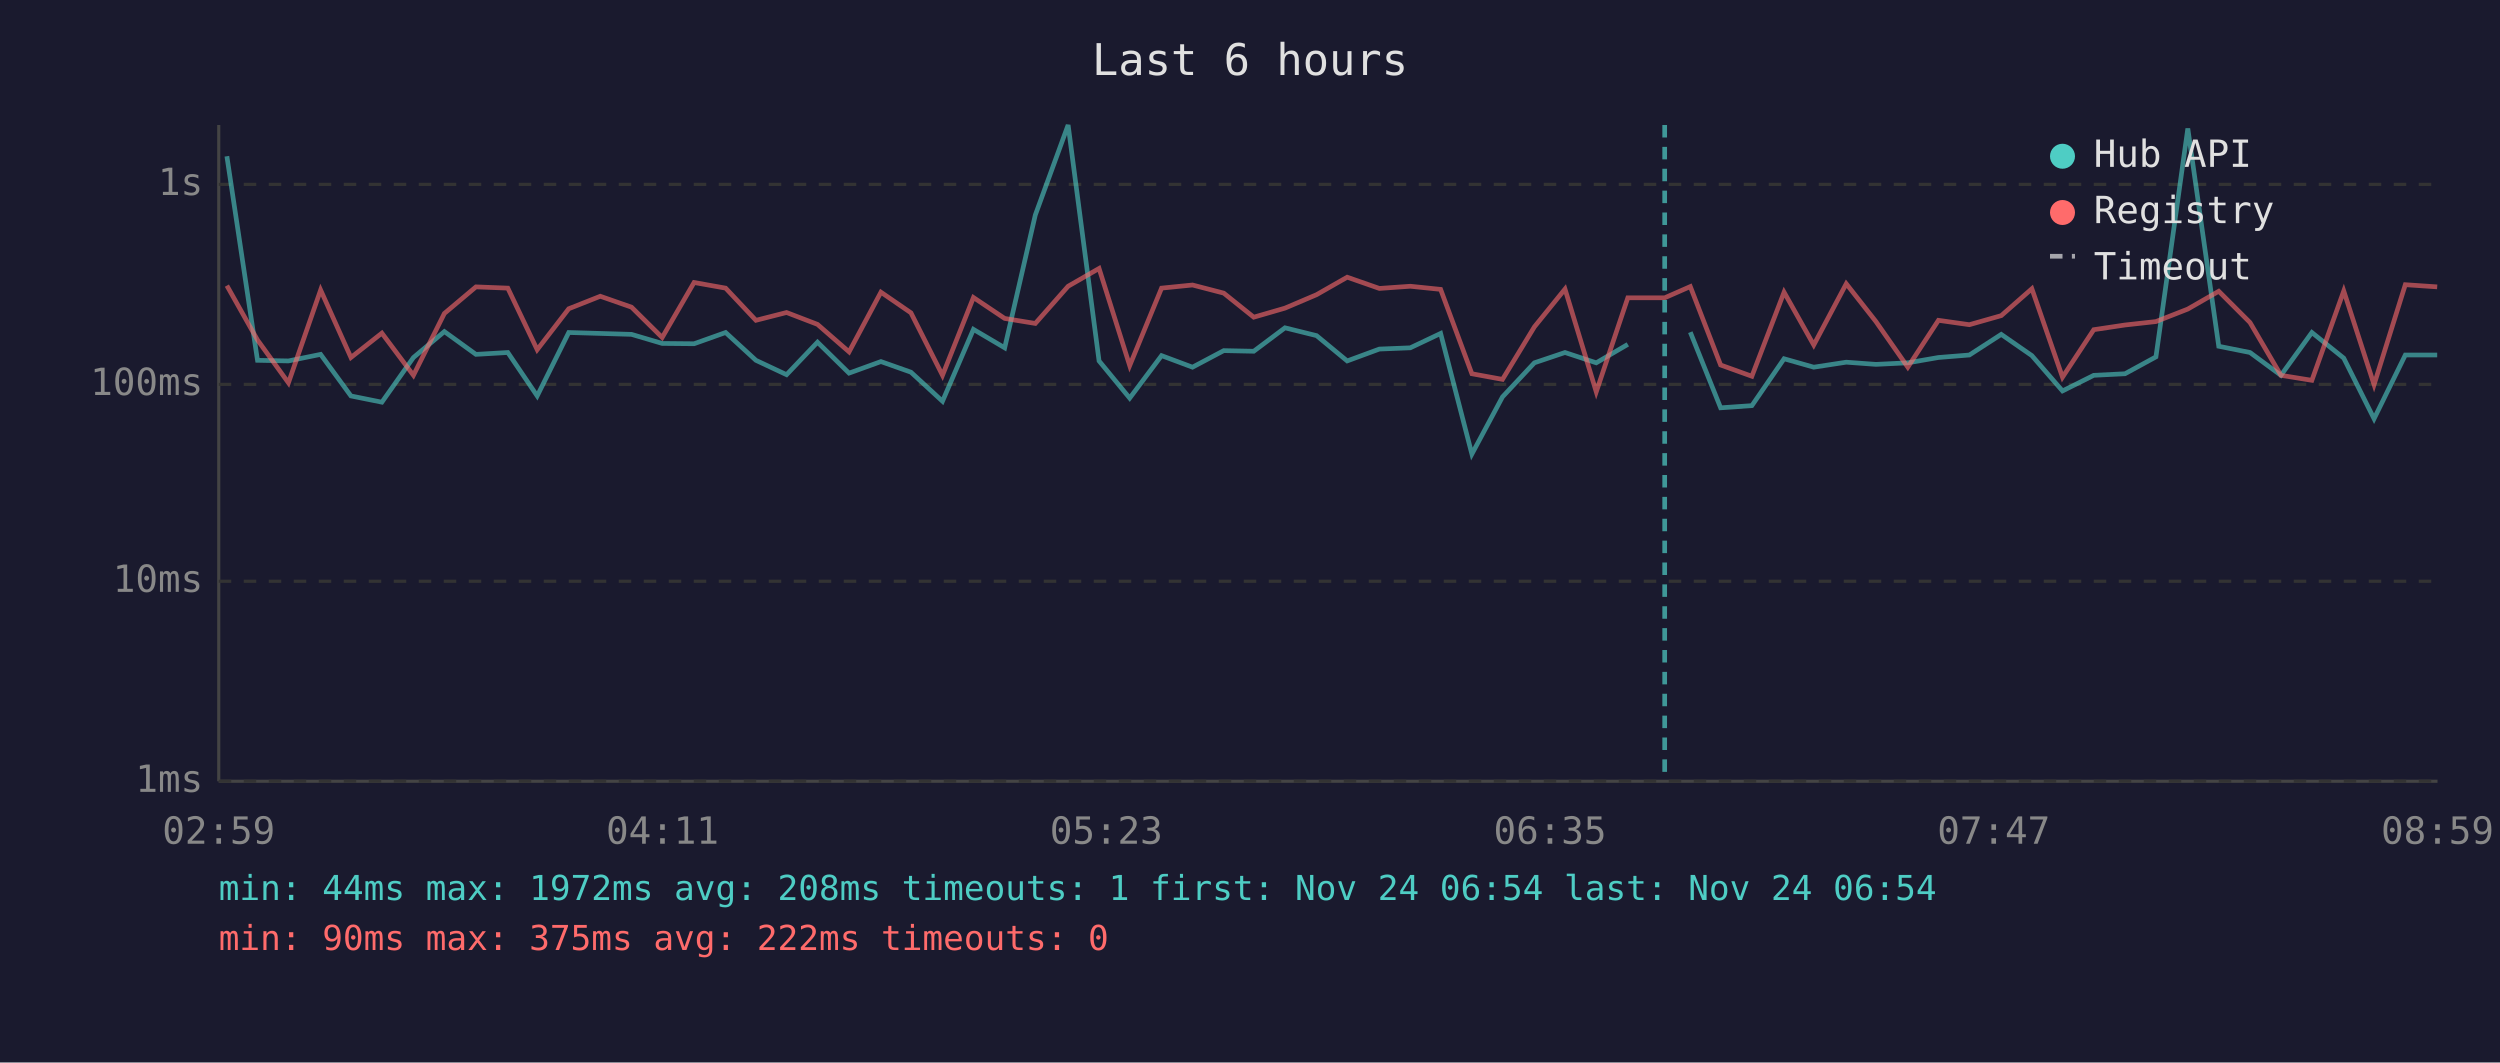
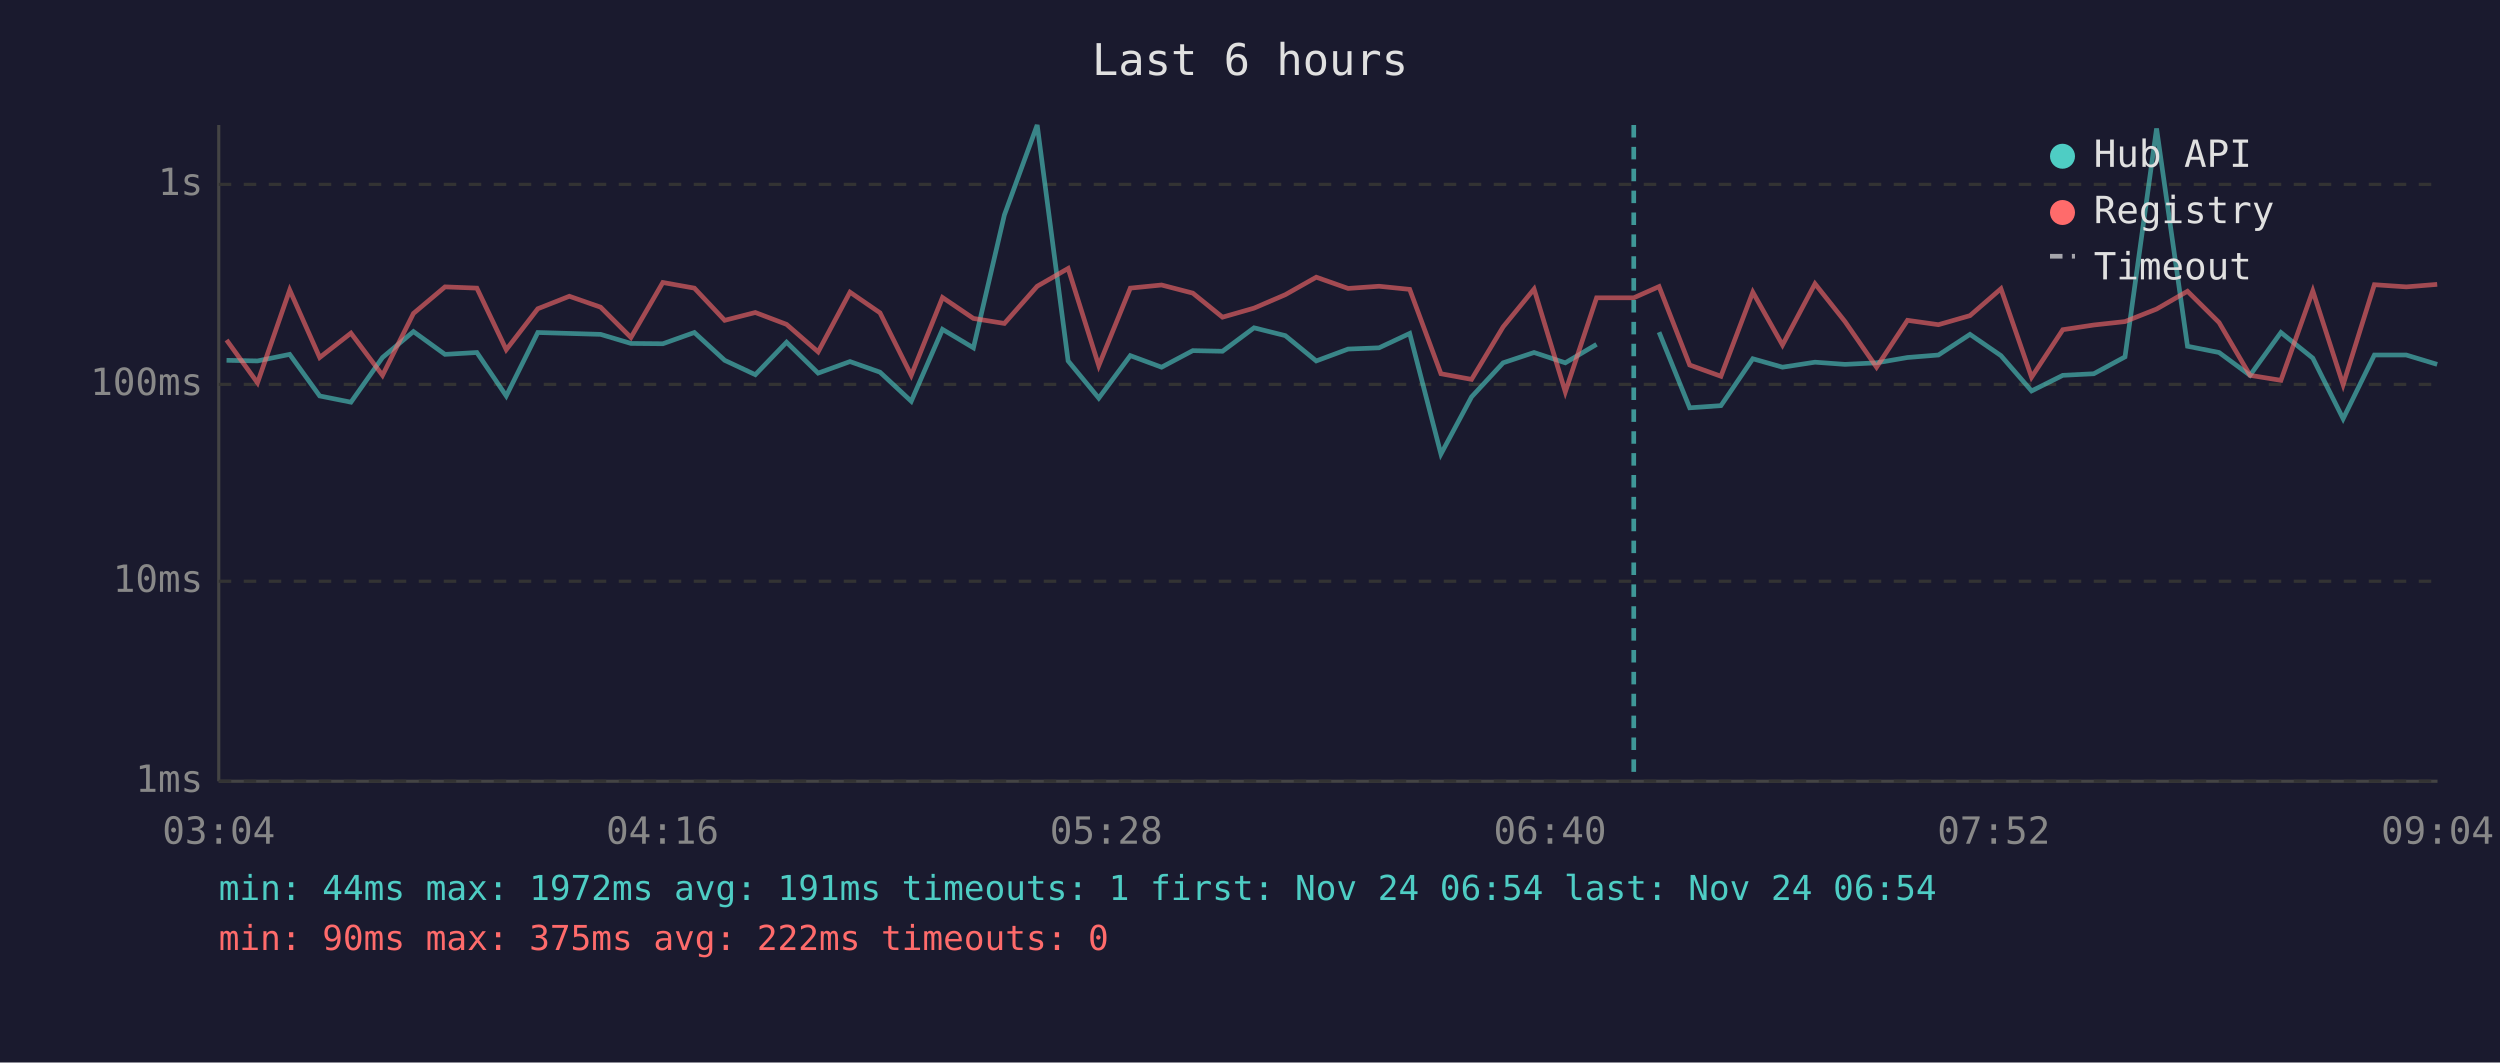
<svg xmlns="http://www.w3.org/2000/svg" viewBox="0 0 800 340" font-family="monospace" font-size="12">
  <rect width="800" height="340" fill="#1a1a2e" />
  <text x="400" y="24" fill="#e0e0e0" font-size="14" text-anchor="middle">Last 6 hours</text>
  <line x1="70" y1="40" x2="70" y2="250" stroke="#444" stroke-width="1" />
  <line x1="70" y1="250" x2="780" y2="250" stroke="#444" stroke-width="1" />
  <line x1="70" y1="250" x2="780" y2="250" stroke="#333" stroke-width="1" stroke-dasharray="4" />
  <text x="65" y="250" fill="#888" text-anchor="end" dominant-baseline="middle">1ms</text>
  <line x1="70" y1="186" x2="780" y2="186" stroke="#333" stroke-width="1" stroke-dasharray="4" />
  <text x="65" y="186" fill="#888" text-anchor="end" dominant-baseline="middle">10ms</text>
  <line x1="70" y1="123" x2="780" y2="123" stroke="#333" stroke-width="1" stroke-dasharray="4" />
  <text x="65" y="123" fill="#888" text-anchor="end" dominant-baseline="middle">100ms</text>
  <line x1="70" y1="59" x2="780" y2="59" stroke="#333" stroke-width="1" stroke-dasharray="4" />
  <text x="65" y="59" fill="#888" text-anchor="end" dominant-baseline="middle">1s</text>
-   <text x="70" y="270" fill="#888" text-anchor="middle">02:59</text>
-   <text x="212" y="270" fill="#888" text-anchor="middle">04:11</text>
-   <text x="354" y="270" fill="#888" text-anchor="middle">05:23</text>
-   <text x="496" y="270" fill="#888" text-anchor="middle">06:35</text>
-   <text x="638" y="270" fill="#888" text-anchor="middle">07:47</text>
-   <text x="780" y="270" fill="#888" text-anchor="middle">08:59</text>
-   <polyline points="72.6,50.0 82.4,115.3 92.3,115.5 102.6,113.4 112.3,126.7 122.2,128.7 132.3,114.4 142.2,106.1 152.3,113.4 162.5,112.8 171.9,126.7 182.0,106.4 192.1,106.7 202.1,107.0 211.9,109.9 222.1,110.0 232.2,106.4 241.9,115.3 251.7,119.9 261.6,109.5 271.7,119.4 281.9,115.7 291.5,119.1 301.6,128.4 311.5,105.4 321.5,111.3 331.3,68.8 341.8,40.0 351.7,115.5 361.5,127.4 371.7,113.8 381.6,117.5 391.6,112.2 401.2,112.4 411.2,104.9 421.3,107.4 431.1,115.5 441.4,111.7 451.3,111.3 461.0,106.7 471.0,145.3 480.8,127.0 491.0,116.1 500.8,112.8 510.8,116.1 520.9,110.2" fill="none" stroke="#4ecdc4" stroke-width="1.5" opacity="0.6" />
-   <polyline points="540.9,106.3 550.6,130.5 560.6,129.8 570.9,114.8 580.4,117.5 590.8,115.9 600.3,116.6 610.5,116.1 620.3,114.4 630.2,113.6 640.4,107.0 650.2,113.8 660.0,125.1 670.0,120.1 680.0,119.6 689.9,114.2 700.1,41.1 710.0,110.8 720.0,112.8 729.9,120.1 739.8,106.4 750.0,114.6 759.7,134.0 769.7,113.6 779.9,113.6" fill="none" stroke="#4ecdc4" stroke-width="1.5" opacity="0.6" />
-   <polyline points="72.6,91.4 82.4,108.8 92.3,122.5 102.6,92.8 112.3,114.4 122.2,106.6 132.3,120.1 142.2,100.3 152.3,91.8 162.5,92.2 171.9,111.9 182.0,98.8 192.1,94.8 202.1,98.3 211.9,108.0 222.1,90.4 232.2,92.2 241.9,102.5 251.7,100.0 261.6,103.8 271.7,112.6 281.9,93.5 291.5,100.1 301.6,120.1 311.5,95.2 321.5,101.9 331.3,103.5 341.8,91.6 351.7,85.9 361.5,117.0 371.7,92.2 381.6,91.2 391.6,93.8 401.2,101.5 411.2,98.6 421.3,94.3 431.1,88.7 441.4,92.3 451.3,91.6 461.0,92.6 471.0,119.6 480.8,121.4 491.0,104.6 500.8,92.5 510.8,125.4 520.9,95.3 532.7,95.3 540.9,91.7 550.6,116.8 560.6,120.4 570.9,93.5 580.4,110.4 590.8,90.8 600.3,102.9 610.5,117.5 620.3,102.5 630.2,103.9 640.4,101.0 650.2,92.4 660.0,120.7 670.0,105.5 680.0,104.0 689.9,102.9 700.1,98.9 710.0,93.2 720.0,103.2 729.9,120.1 739.8,121.7 750.0,93.1 759.7,123.1 769.7,91.1 779.9,91.8" fill="none" stroke="#ff6b6b" stroke-width="1.5" opacity="0.6" />
-   <line x1="532.7" y1="40" x2="532.7" y2="250" stroke="#4ecdc4" stroke-width="1.5" stroke-dasharray="4,3" opacity="0.7" />
+   <text x="70" y="270" fill="#888" text-anchor="middle">03:04</text>
+   <text x="212" y="270" fill="#888" text-anchor="middle">04:16</text>
+   <text x="354" y="270" fill="#888" text-anchor="middle">05:28</text>
+   <text x="496" y="270" fill="#888" text-anchor="middle">06:40</text>
+   <text x="638" y="270" fill="#888" text-anchor="middle">07:52</text>
+   <text x="780" y="270" fill="#888" text-anchor="middle">09:04</text>
+   <polyline points="72.5,115.3 82.4,115.5 92.7,113.4 102.3,126.7 112.3,128.7 122.4,114.4 132.3,106.1 142.4,113.4 152.6,112.8 162.0,126.7 172.1,106.4 182.2,106.7 192.2,107.0 201.9,109.9 212.1,110.0 222.2,106.4 231.9,115.3 241.7,119.9 251.7,109.5 261.8,119.4 272.0,115.7 281.6,119.1 291.6,128.4 301.6,105.4 311.5,111.3 321.4,68.8 331.9,40.0 341.8,115.5 351.6,127.4 361.7,113.8 371.7,117.5 381.7,112.2 391.2,112.4 401.3,104.9 411.3,107.4 421.2,115.5 431.4,111.7 441.3,111.3 451.1,106.7 461.1,145.3 470.9,127.0 481.0,116.1 490.9,112.8 500.9,116.1 510.9,110.2" fill="none" stroke="#4ecdc4" stroke-width="1.5" opacity="0.6" />
+   <polyline points="530.9,106.3 540.7,130.5 550.7,129.8 560.9,114.8 570.4,117.5 580.8,115.9 590.4,116.6 600.5,116.1 610.4,114.4 620.3,113.6 630.4,107.0 640.3,113.8 650.1,125.1 660.1,120.1 670.0,119.6 680.0,114.2 690.1,41.1 700.0,110.8 710.1,112.8 720.0,120.1 729.9,106.4 740.1,114.6 749.8,134.0 759.8,113.6 770.0,113.6 779.9,116.6" fill="none" stroke="#4ecdc4" stroke-width="1.5" opacity="0.6" />
+   <polyline points="72.5,108.8 82.4,122.5 92.7,92.8 102.3,114.4 112.3,106.6 122.4,120.1 132.3,100.3 142.4,91.8 152.6,92.2 162.0,111.9 172.1,98.8 182.2,94.8 192.2,98.3 201.9,108.0 212.1,90.4 222.2,92.2 231.9,102.5 241.7,100.0 251.7,103.8 261.8,112.6 272.0,93.5 281.6,100.1 291.6,120.1 301.6,95.2 311.5,101.9 321.4,103.5 331.9,91.6 341.8,85.9 351.6,117.0 361.7,92.2 371.7,91.2 381.7,93.8 391.2,101.5 401.3,98.6 411.3,94.3 421.2,88.7 431.4,92.3 441.3,91.6 451.1,92.6 461.1,119.6 470.9,121.4 481.0,104.6 490.9,92.5 500.9,125.4 510.9,95.3 522.8,95.3 530.9,91.7 540.7,116.8 550.7,120.4 560.9,93.5 570.4,110.4 580.8,90.8 590.4,102.9 600.5,117.5 610.4,102.5 620.3,103.9 630.4,101.0 640.3,92.4 650.1,120.7 660.1,105.5 670.0,104.0 680.0,102.9 690.1,98.9 700.0,93.2 710.1,103.2 720.0,120.1 729.9,121.7 740.1,93.1 749.8,123.1 759.8,91.1 770.0,91.8 779.9,91.0" fill="none" stroke="#ff6b6b" stroke-width="1.5" opacity="0.6" />
+   <line x1="522.8" y1="40" x2="522.8" y2="250" stroke="#4ecdc4" stroke-width="1.5" stroke-dasharray="4,3" opacity="0.7" />
  <circle cx="660" cy="50" r="4" fill="#4ecdc4" />
  <text x="670" y="50" fill="#e0e0e0" dominant-baseline="middle">Hub API</text>
  <circle cx="660" cy="68" r="4" fill="#ff6b6b" />
  <text x="670" y="68" fill="#e0e0e0" dominant-baseline="middle">Registry</text>
  <line x1="656" y1="82" x2="664" y2="82" stroke="#e0e0e0" stroke-width="1.5" stroke-dasharray="4,3" opacity="0.7" />
  <text x="670" y="86" fill="#e0e0e0" dominant-baseline="middle">Timeout</text>
-   <text x="70" y="288" fill="#4ecdc4" font-size="11">min: 44ms  max: 1972ms  avg: 208ms  timeouts: 1  first: Nov 24 06:54  last: Nov 24 06:54</text>
+   <text x="70" y="288" fill="#4ecdc4" font-size="11">min: 44ms  max: 1972ms  avg: 191ms  timeouts: 1  first: Nov 24 06:54  last: Nov 24 06:54</text>
  <text x="70" y="304" fill="#ff6b6b" font-size="11">min: 90ms  max: 375ms  avg: 222ms  timeouts: 0</text>
</svg>
